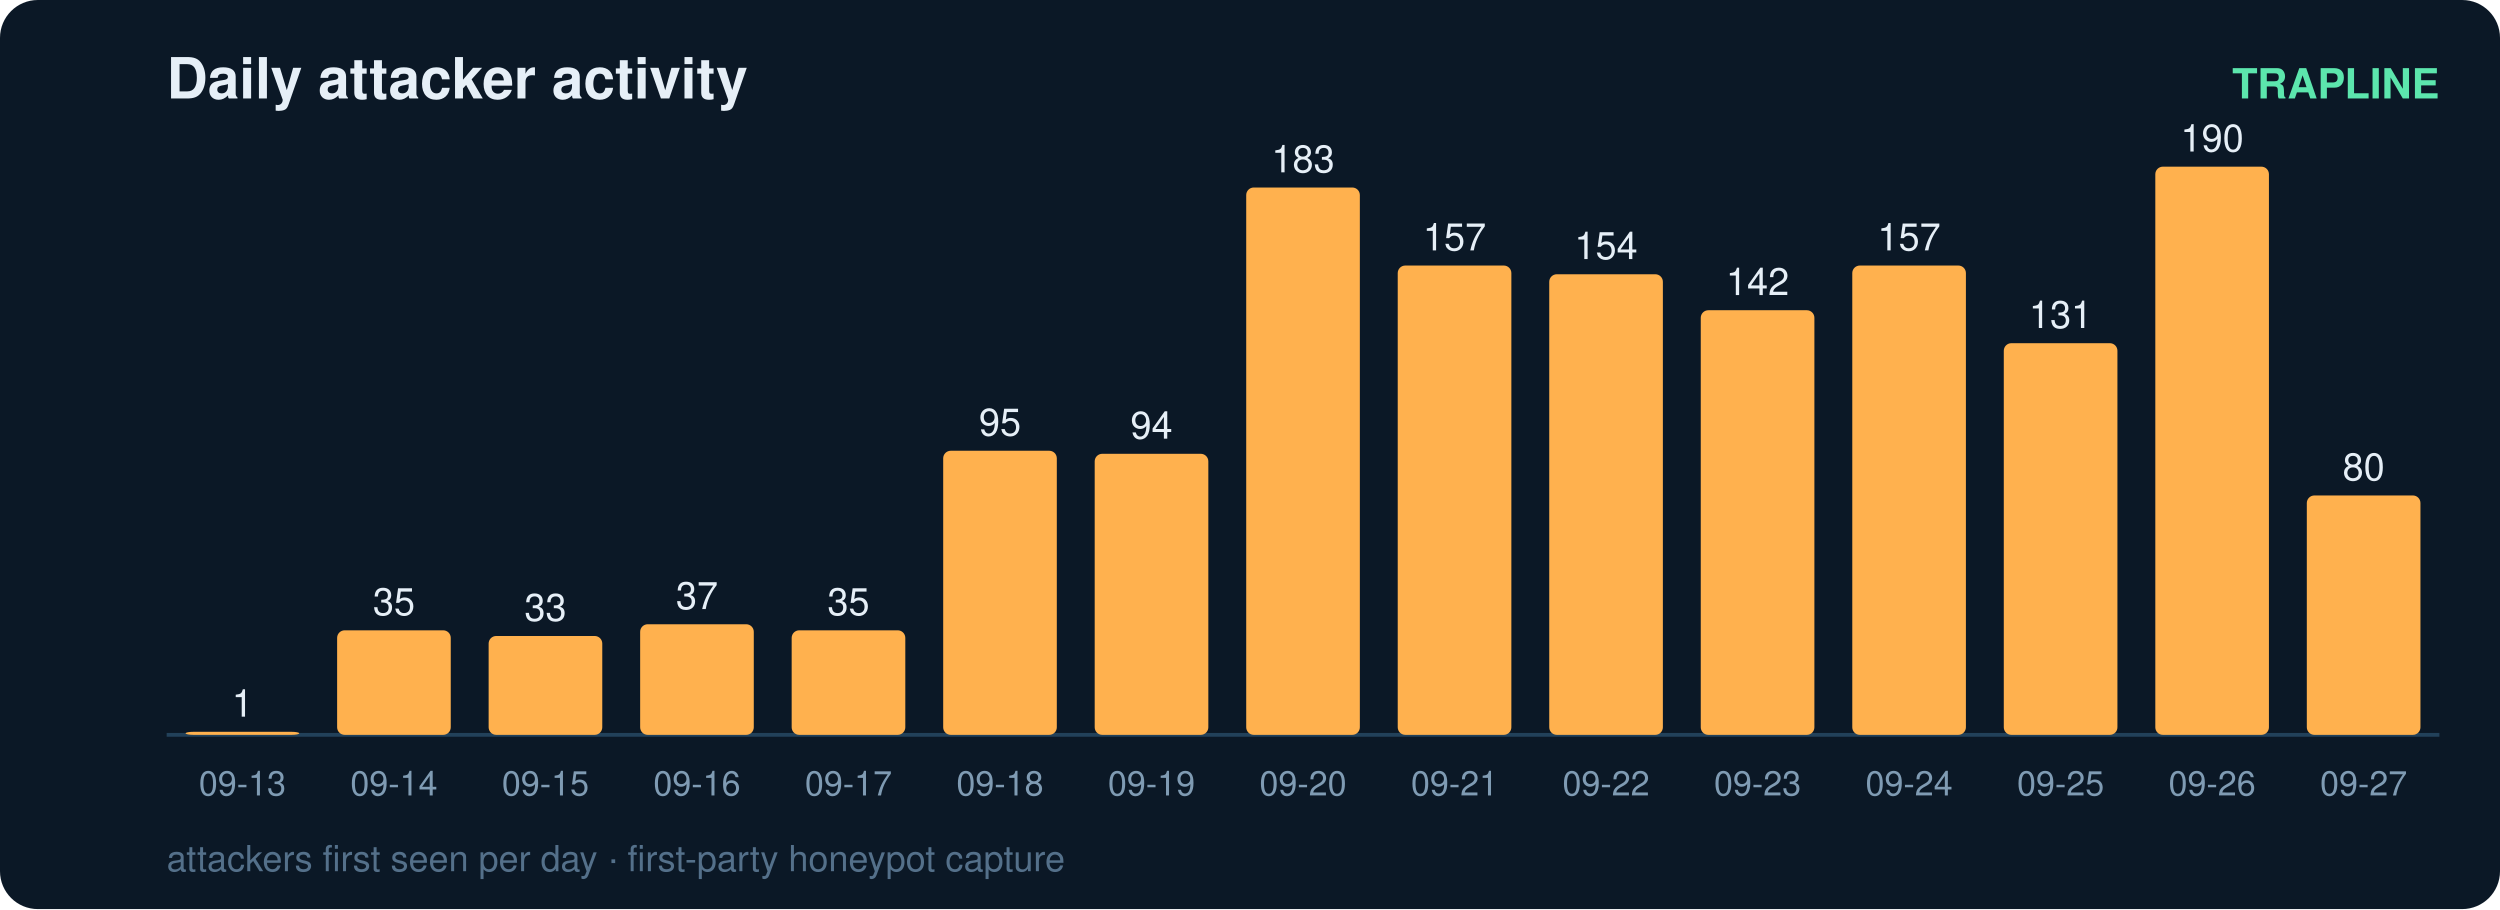
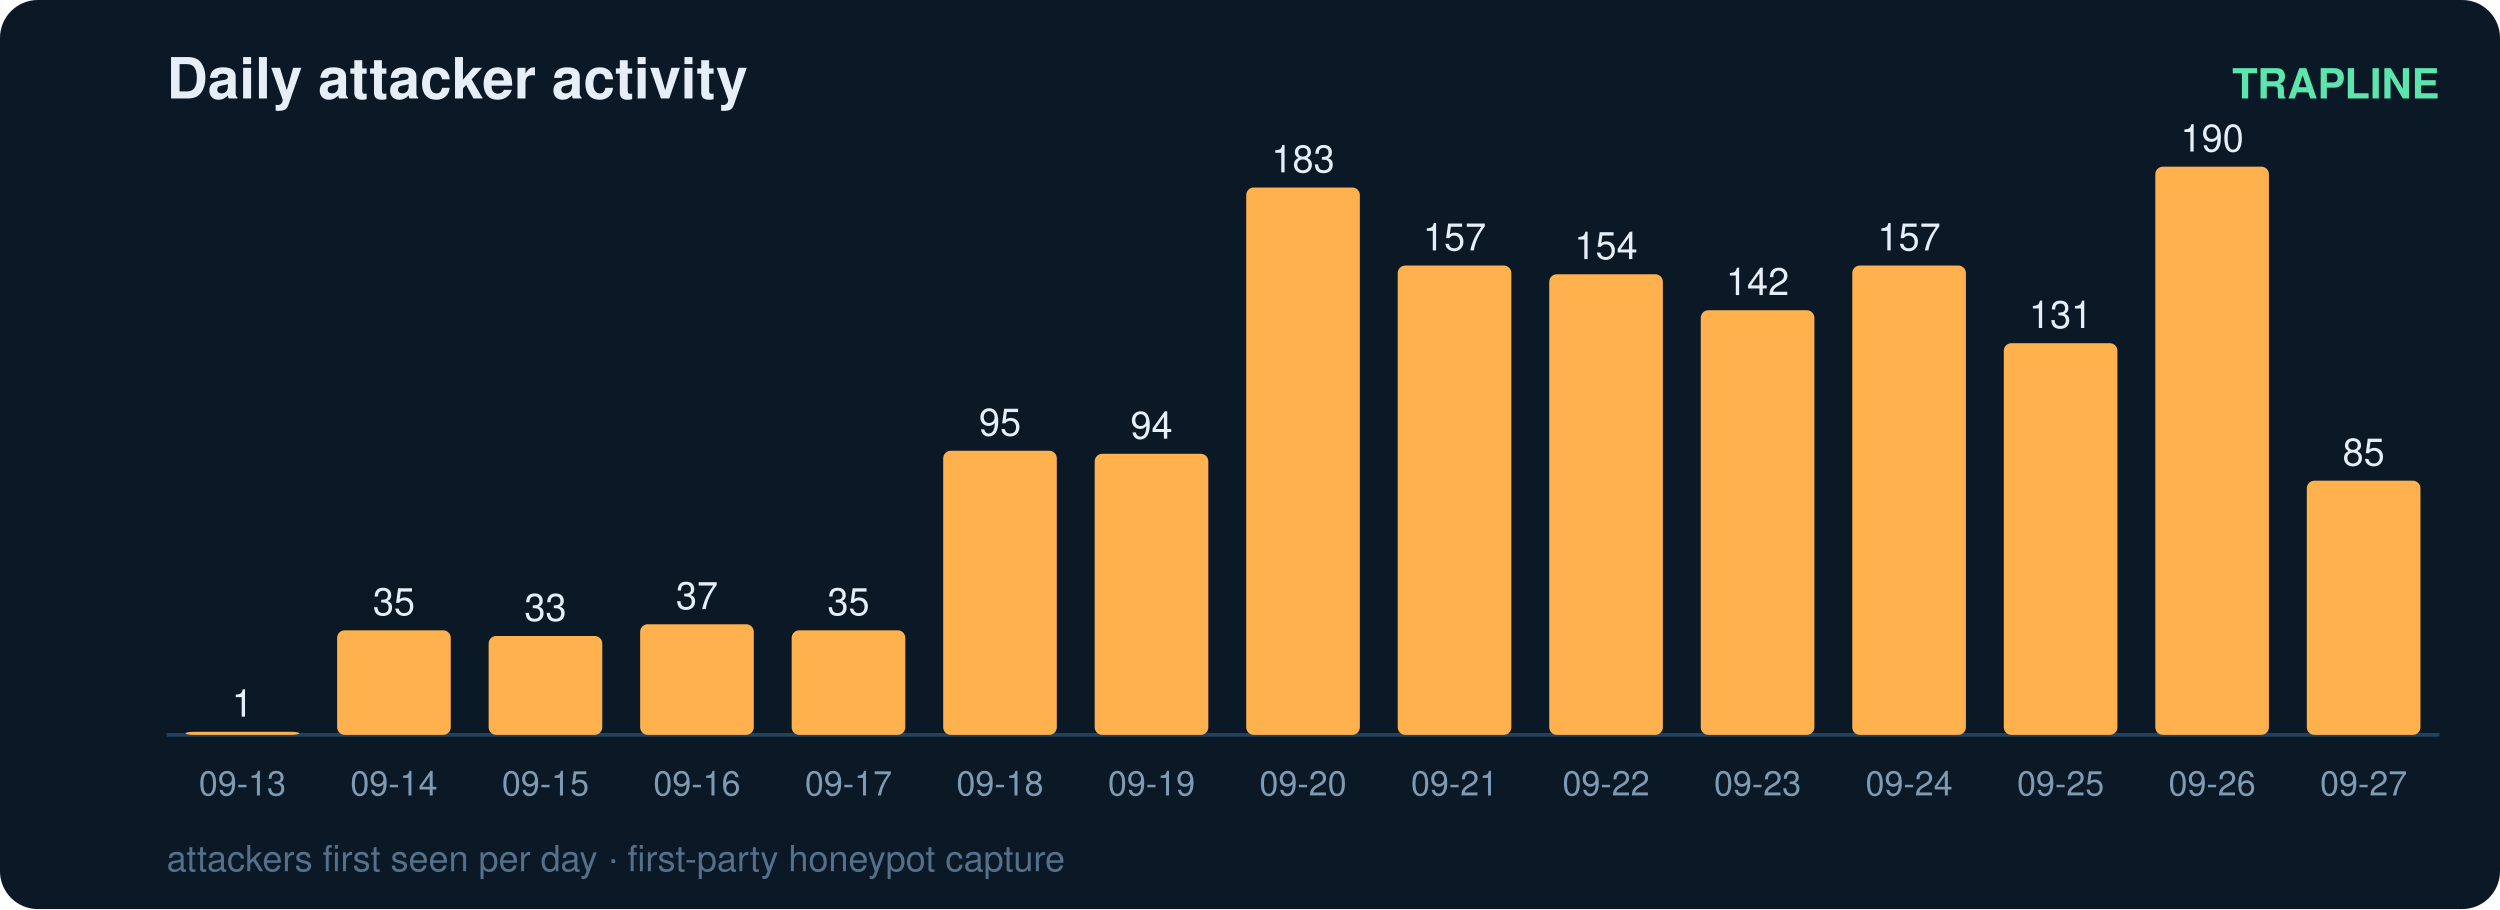
<svg xmlns="http://www.w3.org/2000/svg" width="660" height="240" viewBox="0 0 660 240" font-family="ui-sans-serif,Segoe UI,Helvetica,Arial">
  <rect width="660" height="240" rx="10" fill="#0b1826" />
  <text x="44" y="26" fill="#e6eff7" font-size="15" font-weight="700">Daily attacker activity</text>
  <text x="644" y="26" fill="#5ce6ad" font-size="11" text-anchor="end" font-weight="600">TRAPLINE</text>
  <line x1="44" y1="194" x2="644" y2="194" stroke="#22415a" stroke-width="1" />
  <rect x="49" y="193.2" width="30" height="0.8" rx="2" fill="#ffb14e" />
  <text x="64.0" y="189.2" fill="#e6eff7" font-size="10" text-anchor="middle" font-variant-numeric="tabular-nums">1</text>
  <text x="64.0" y="210.0" fill="#7f9bb3" font-size="9" text-anchor="middle">09-13</text>
  <rect x="89" y="166.4" width="30" height="27.6" rx="2" fill="#ffb14e" />
  <text x="104.0" y="162.4" fill="#e6eff7" font-size="10" text-anchor="middle" font-variant-numeric="tabular-nums">35</text>
  <text x="104.0" y="210.0" fill="#7f9bb3" font-size="9" text-anchor="middle">09-14</text>
  <rect x="129" y="167.9" width="30" height="26.1" rx="2" fill="#ffb14e" />
  <text x="144.0" y="163.9" fill="#e6eff7" font-size="10" text-anchor="middle" font-variant-numeric="tabular-nums">33</text>
  <text x="144.0" y="210.0" fill="#7f9bb3" font-size="9" text-anchor="middle">09-15</text>
  <rect x="169" y="164.8" width="30" height="29.2" rx="2" fill="#ffb14e" />
  <text x="184.0" y="160.8" fill="#e6eff7" font-size="10" text-anchor="middle" font-variant-numeric="tabular-nums">37</text>
  <text x="184.0" y="210.0" fill="#7f9bb3" font-size="9" text-anchor="middle">09-16</text>
  <rect x="209" y="166.4" width="30" height="27.6" rx="2" fill="#ffb14e" />
  <text x="224.0" y="162.4" fill="#e6eff7" font-size="10" text-anchor="middle" font-variant-numeric="tabular-nums">35</text>
  <text x="224.0" y="210.0" fill="#7f9bb3" font-size="9" text-anchor="middle">09-17</text>
  <rect x="249" y="119.0" width="30" height="75.0" rx="2" fill="#ffb14e" />
  <text x="264.0" y="115.0" fill="#e6eff7" font-size="10" text-anchor="middle" font-variant-numeric="tabular-nums">95</text>
  <text x="264.0" y="210.0" fill="#7f9bb3" font-size="9" text-anchor="middle">09-18</text>
  <rect x="289" y="119.8" width="30" height="74.2" rx="2" fill="#ffb14e" />
  <text x="304.0" y="115.8" fill="#e6eff7" font-size="10" text-anchor="middle" font-variant-numeric="tabular-nums">94</text>
  <text x="304.0" y="210.0" fill="#7f9bb3" font-size="9" text-anchor="middle">09-19</text>
  <rect x="329" y="49.5" width="30" height="144.5" rx="2" fill="#ffb14e" />
  <text x="344.0" y="45.5" fill="#e6eff7" font-size="10" text-anchor="middle" font-variant-numeric="tabular-nums">183</text>
  <text x="344.0" y="210.0" fill="#7f9bb3" font-size="9" text-anchor="middle">09-20</text>
  <rect x="369" y="70.1" width="30" height="123.9" rx="2" fill="#ffb14e" />
  <text x="384.0" y="66.1" fill="#e6eff7" font-size="10" text-anchor="middle" font-variant-numeric="tabular-nums">157</text>
  <text x="384.0" y="210.0" fill="#7f9bb3" font-size="9" text-anchor="middle">09-21</text>
  <rect x="409" y="72.4" width="30" height="121.6" rx="2" fill="#ffb14e" />
  <text x="424.0" y="68.4" fill="#e6eff7" font-size="10" text-anchor="middle" font-variant-numeric="tabular-nums">154</text>
  <text x="424.0" y="210.0" fill="#7f9bb3" font-size="9" text-anchor="middle">09-22</text>
  <rect x="449" y="81.9" width="30" height="112.1" rx="2" fill="#ffb14e" />
  <text x="464.0" y="77.9" fill="#e6eff7" font-size="10" text-anchor="middle" font-variant-numeric="tabular-nums">142</text>
  <text x="464.0" y="210.0" fill="#7f9bb3" font-size="9" text-anchor="middle">09-23</text>
  <rect x="489" y="70.1" width="30" height="123.9" rx="2" fill="#ffb14e" />
  <text x="504.0" y="66.1" fill="#e6eff7" font-size="10" text-anchor="middle" font-variant-numeric="tabular-nums">157</text>
  <text x="504.0" y="210.0" fill="#7f9bb3" font-size="9" text-anchor="middle">09-24</text>
  <rect x="529" y="90.6" width="30" height="103.4" rx="2" fill="#ffb14e" />
  <text x="544.0" y="86.6" fill="#e6eff7" font-size="10" text-anchor="middle" font-variant-numeric="tabular-nums">131</text>
  <text x="544.0" y="210.0" fill="#7f9bb3" font-size="9" text-anchor="middle">09-25</text>
  <rect x="569" y="44.0" width="30" height="150.0" rx="2" fill="#ffb14e" />
  <text x="584.0" y="40.0" fill="#e6eff7" font-size="10" text-anchor="middle" font-variant-numeric="tabular-nums">190</text>
  <text x="584.0" y="210.0" fill="#7f9bb3" font-size="9" text-anchor="middle">09-26</text>
-   <rect x="609" y="130.8" width="30" height="63.2" rx="2" fill="#ffb14e" />
-   <text x="624.0" y="126.8" fill="#e6eff7" font-size="10" text-anchor="middle" font-variant-numeric="tabular-nums">80</text>
+   <rect x="609" y="126.9" width="30" height="67.1" rx="2" fill="#ffb14e" />
+   <text x="624.0" y="122.9" fill="#e6eff7" font-size="10" text-anchor="middle" font-variant-numeric="tabular-nums">85</text>
  <text x="624.0" y="210.0" fill="#7f9bb3" font-size="9" text-anchor="middle">09-27</text>
  <text x="44" y="230" fill="#54708a" font-size="9.5">attackers first seen per day · first-party honeypot capture</text>
</svg>
